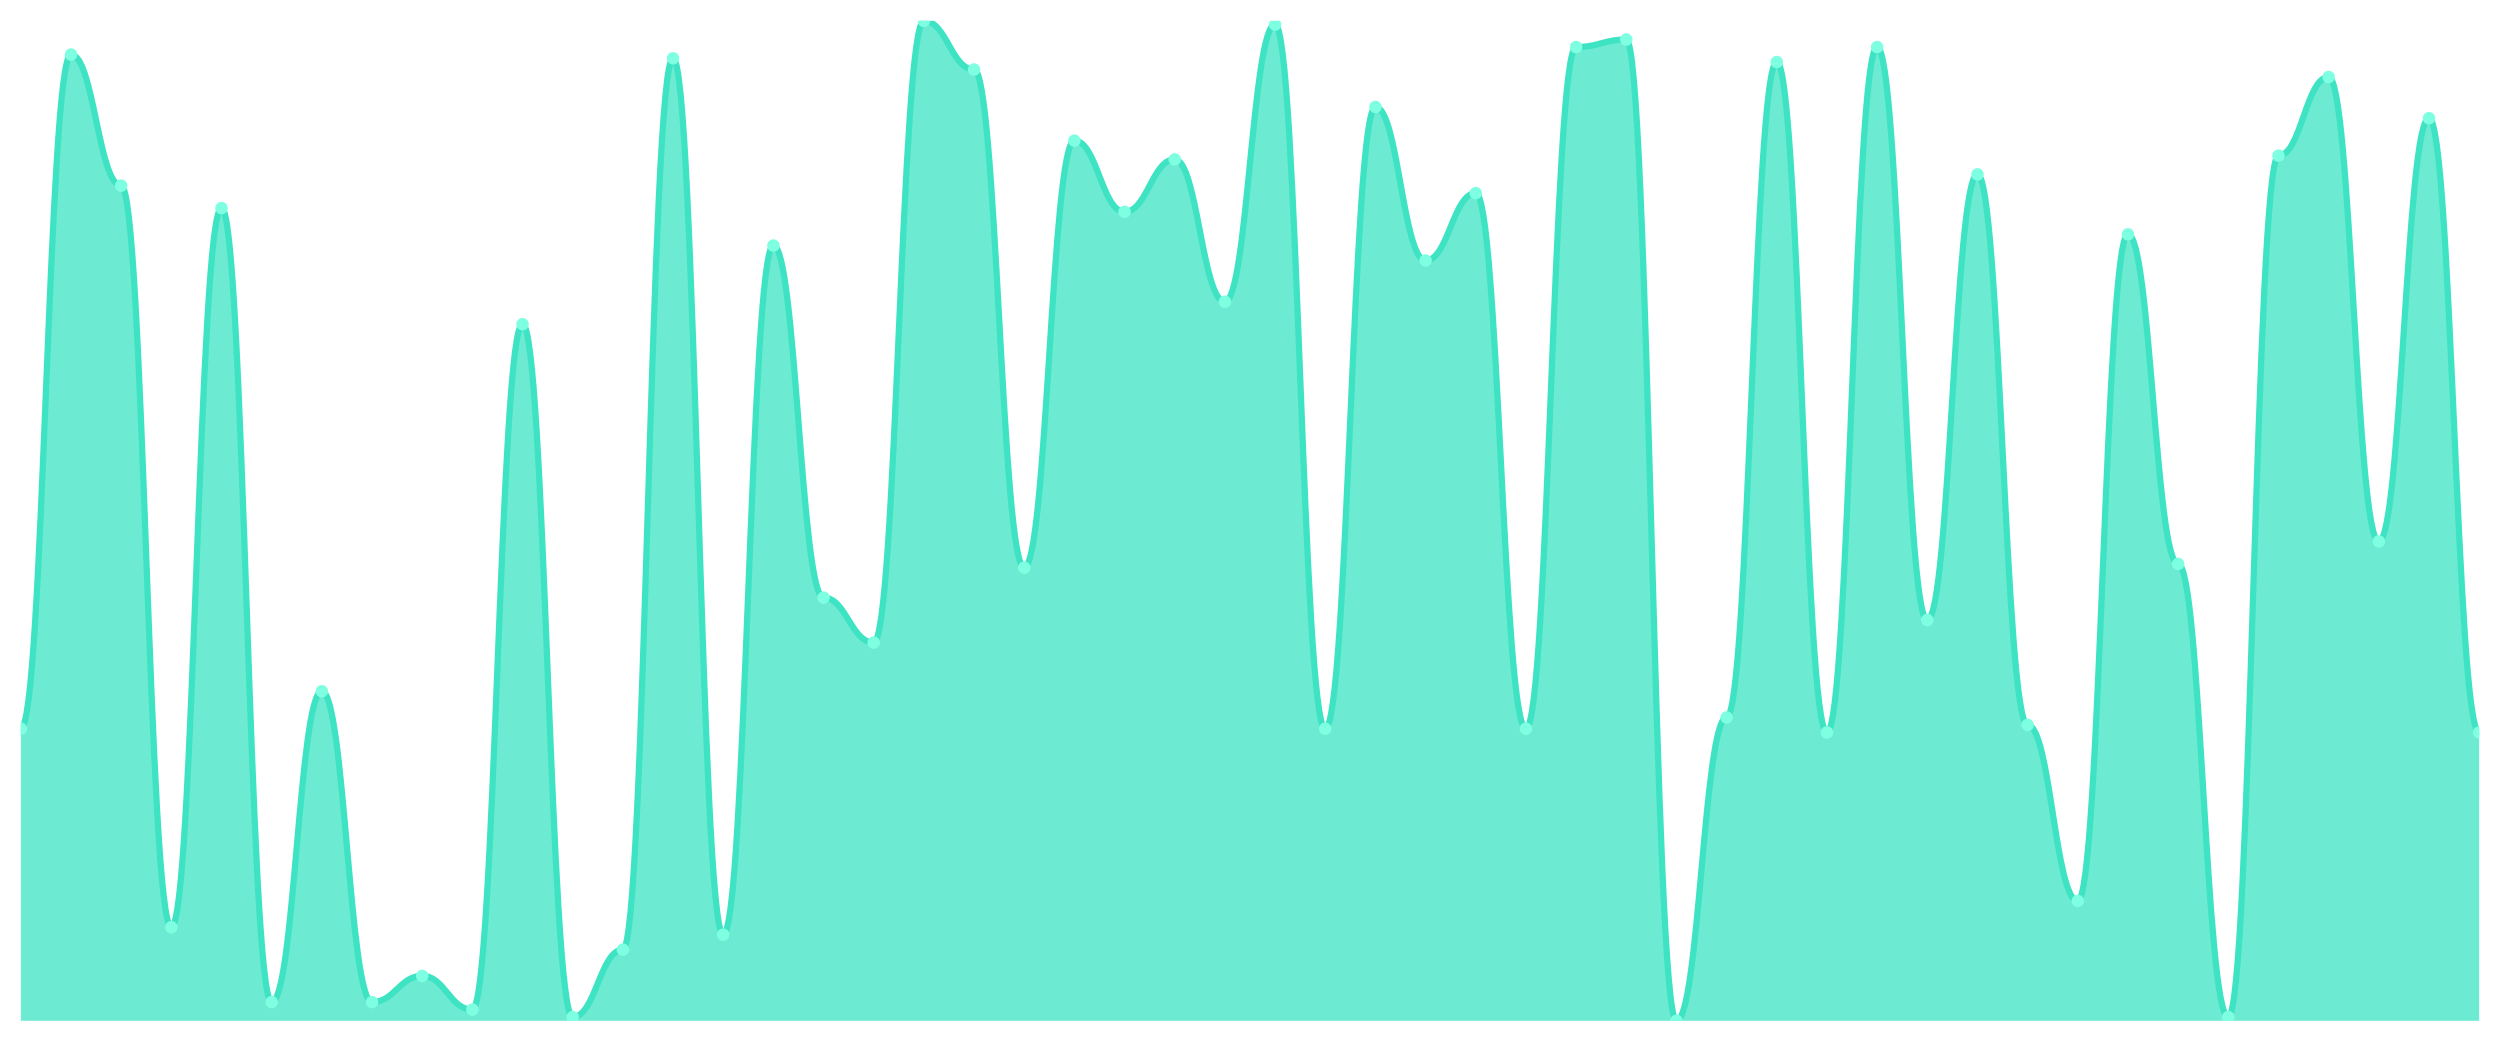
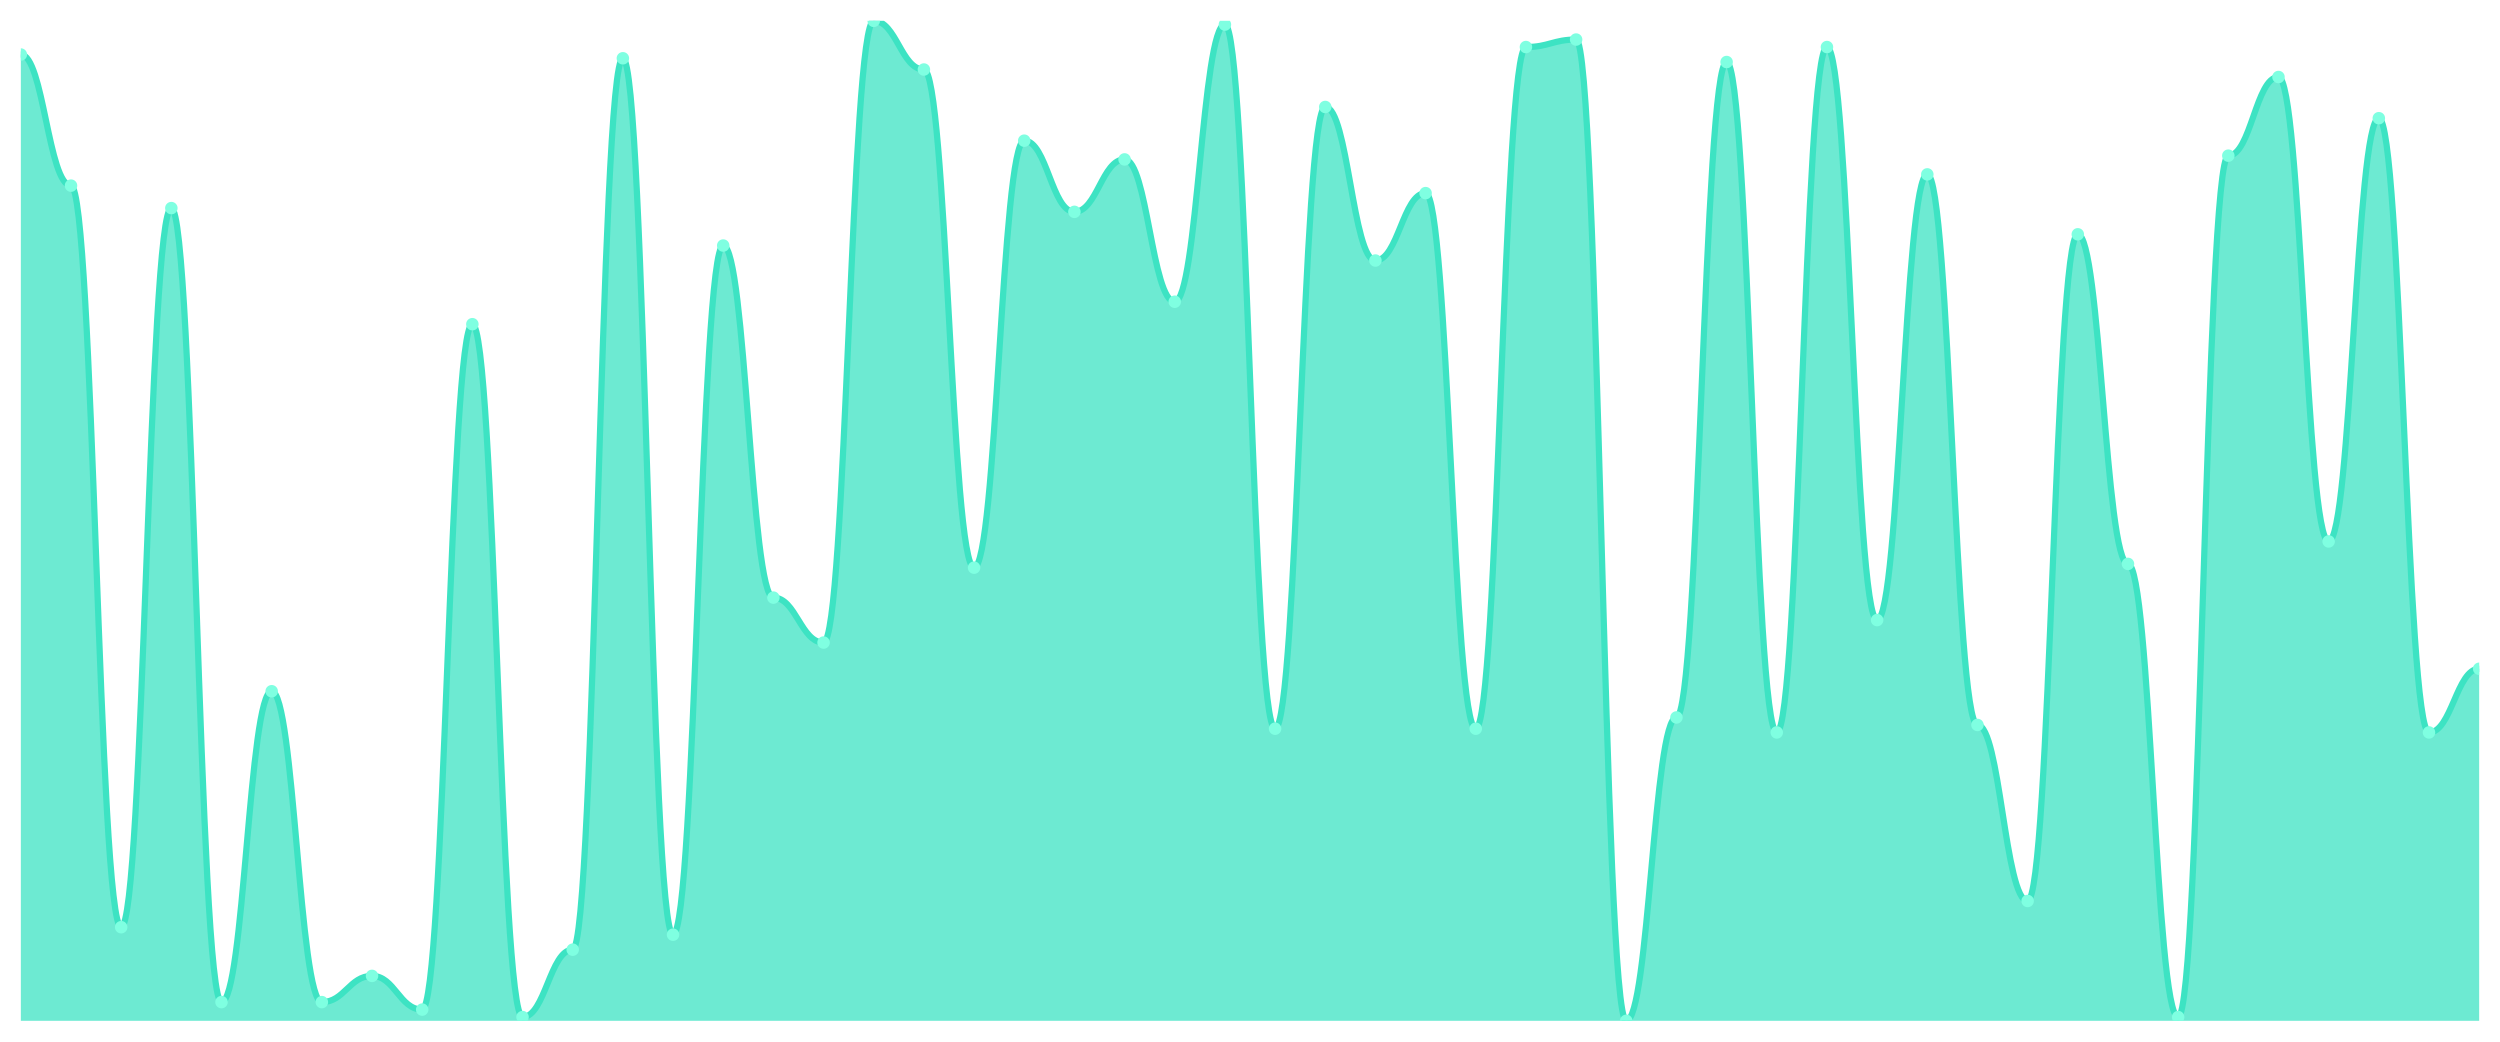
<svg xmlns="http://www.w3.org/2000/svg" viewBox="0 0 1200 500" width="1200" height="500">
  <defs>
    <clipPath id="c">
      <rect x="10" y="10" width="1180" height="480" />
    </clipPath>
  </defs>
  <rect width="1200" height="500" fill="none" />
  <g clip-path="url(#c)">
-     <path d="M 10,490 L 10,349.775 C 20.837,349.775 23.245,26.18 34.082,26.18 C 44.918,26.18 47.327,89.101 58.163,89.101 C 69,89.101 71.408,445.056 82.245,445.056 C 93.082,445.056 95.49,99.888 106.327,99.888 C 117.163,99.888 119.571,481.011 130.408,481.011 C 141.245,481.011 143.653,331.798 154.49,331.798 C 165.327,331.798 167.735,481.011 178.571,481.011 C 189.408,481.011 191.816,468.427 202.653,468.427 C 213.49,468.427 215.898,484.607 226.735,484.607 C 237.571,484.607 239.98,155.618 250.816,155.618 C 261.653,155.618 264.061,488.202 274.898,488.202 C 285.735,488.202 288.143,455.843 298.98,455.843 C 309.816,455.843 312.224,27.978 323.061,27.978 C 333.898,27.978 336.306,448.652 347.143,448.652 C 357.98,448.652 360.388,117.865 371.224,117.865 C 382.061,117.865 384.469,286.854 395.306,286.854 C 406.143,286.854 408.551,308.427 419.388,308.427 C 430.224,308.427 432.633,10 443.469,10 C 454.306,10 456.714,33.371 467.551,33.371 C 478.388,33.371 480.796,272.472 491.633,272.472 C 502.469,272.472 504.878,67.528 515.714,67.528 C 526.551,67.528 528.959,101.685 539.796,101.685 C 550.633,101.685 553.041,76.517 563.878,76.517 C 574.714,76.517 577.122,144.831 587.959,144.831 C 598.796,144.831 601.204,11.798 612.041,11.798 C 622.878,11.798 625.286,349.775 636.122,349.775 C 646.959,349.775 649.367,51.348 660.204,51.348 C 671.041,51.348 673.449,125.056 684.286,125.056 C 695.122,125.056 697.531,92.697 708.367,92.697 C 719.204,92.697 721.612,349.775 732.449,349.775 C 743.286,349.775 745.694,22.584 756.531,22.584 C 767.367,22.584 769.776,18.989 780.612,18.989 C 791.449,18.989 793.857,490 804.694,490 C 815.531,490 817.939,344.382 828.776,344.382 C 839.612,344.382 842.02,29.775 852.857,29.775 C 863.694,29.775 866.102,351.573 876.939,351.573 C 887.776,351.573 890.184,22.584 901.02,22.584 C 911.857,22.584 914.265,297.64 925.102,297.64 C 935.939,297.64 938.347,83.708 949.184,83.708 C 960.02,83.708 962.429,347.978 973.265,347.978 C 984.102,347.978 986.51,432.472 997.347,432.472 C 1008.184,432.472 1010.592,112.472 1021.429,112.472 C 1032.265,112.472 1034.673,270.674 1045.51,270.674 C 1056.347,270.674 1058.755,488.202 1069.592,488.202 C 1080.429,488.202 1082.837,74.719 1093.673,74.719 C 1104.51,74.719 1106.918,36.966 1117.755,36.966 C 1128.592,36.966 1131,259.888 1141.837,259.888 C 1152.673,259.888 1155.082,56.742 1165.918,56.742 C 1176.755,56.742 1179.163,351.573 1190,351.573 L 1190,490 Z" fill="rgba(61,227,195,0.75)" />
-     <path d="M 10,349.775 C 20.837,349.775 23.245,26.18 34.082,26.18 C 44.918,26.18 47.327,89.101 58.163,89.101 C 69,89.101 71.408,445.056 82.245,445.056 C 93.082,445.056 95.49,99.888 106.327,99.888 C 117.163,99.888 119.571,481.011 130.408,481.011 C 141.245,481.011 143.653,331.798 154.49,331.798 C 165.327,331.798 167.735,481.011 178.571,481.011 C 189.408,481.011 191.816,468.427 202.653,468.427 C 213.49,468.427 215.898,484.607 226.735,484.607 C 237.571,484.607 239.98,155.618 250.816,155.618 C 261.653,155.618 264.061,488.202 274.898,488.202 C 285.735,488.202 288.143,455.843 298.98,455.843 C 309.816,455.843 312.224,27.978 323.061,27.978 C 333.898,27.978 336.306,448.652 347.143,448.652 C 357.98,448.652 360.388,117.865 371.224,117.865 C 382.061,117.865 384.469,286.854 395.306,286.854 C 406.143,286.854 408.551,308.427 419.388,308.427 C 430.224,308.427 432.633,10 443.469,10 C 454.306,10 456.714,33.371 467.551,33.371 C 478.388,33.371 480.796,272.472 491.633,272.472 C 502.469,272.472 504.878,67.528 515.714,67.528 C 526.551,67.528 528.959,101.685 539.796,101.685 C 550.633,101.685 553.041,76.517 563.878,76.517 C 574.714,76.517 577.122,144.831 587.959,144.831 C 598.796,144.831 601.204,11.798 612.041,11.798 C 622.878,11.798 625.286,349.775 636.122,349.775 C 646.959,349.775 649.367,51.348 660.204,51.348 C 671.041,51.348 673.449,125.056 684.286,125.056 C 695.122,125.056 697.531,92.697 708.367,92.697 C 719.204,92.697 721.612,349.775 732.449,349.775 C 743.286,349.775 745.694,22.584 756.531,22.584 C 767.367,22.584 769.776,18.989 780.612,18.989 C 791.449,18.989 793.857,490 804.694,490 C 815.531,490 817.939,344.382 828.776,344.382 C 839.612,344.382 842.02,29.775 852.857,29.775 C 863.694,29.775 866.102,351.573 876.939,351.573 C 887.776,351.573 890.184,22.584 901.02,22.584 C 911.857,22.584 914.265,297.64 925.102,297.64 C 935.939,297.64 938.347,83.708 949.184,83.708 C 960.02,83.708 962.429,347.978 973.265,347.978 C 984.102,347.978 986.51,432.472 997.347,432.472 C 1008.184,432.472 1010.592,112.472 1021.429,112.472 C 1032.265,112.472 1034.673,270.674 1045.51,270.674 C 1056.347,270.674 1058.755,488.202 1069.592,488.202 C 1080.429,488.202 1082.837,74.719 1093.673,74.719 C 1104.51,74.719 1106.918,36.966 1117.755,36.966 C 1128.592,36.966 1131,259.888 1141.837,259.888 C 1152.673,259.888 1155.082,56.742 1165.918,56.742 C 1176.755,56.742 1179.163,351.573 1190,351.573" fill="none" stroke="#3de3c3" stroke-width="3" stroke-linecap="round" stroke-linejoin="round" />
-     <circle cx="10" cy="349.775" r="3" fill="#7fffe1" />
-     <circle cx="34.082" cy="26.18" r="3" fill="#7fffe1" />
-     <circle cx="58.163" cy="89.101" r="3" fill="#7fffe1" />
-     <circle cx="82.245" cy="445.056" r="3" fill="#7fffe1" />
-     <circle cx="106.327" cy="99.888" r="3" fill="#7fffe1" />
-     <circle cx="130.408" cy="481.011" r="3" fill="#7fffe1" />
-     <circle cx="154.49" cy="331.798" r="3" fill="#7fffe1" />
-     <circle cx="178.571" cy="481.011" r="3" fill="#7fffe1" />
-     <circle cx="202.653" cy="468.427" r="3" fill="#7fffe1" />
-     <circle cx="226.735" cy="484.607" r="3" fill="#7fffe1" />
-     <circle cx="250.816" cy="155.618" r="3" fill="#7fffe1" />
-     <circle cx="274.898" cy="488.202" r="3" fill="#7fffe1" />
-     <circle cx="298.98" cy="455.843" r="3" fill="#7fffe1" />
-     <circle cx="323.061" cy="27.978" r="3" fill="#7fffe1" />
-     <circle cx="347.143" cy="448.652" r="3" fill="#7fffe1" />
-     <circle cx="371.224" cy="117.865" r="3" fill="#7fffe1" />
-     <circle cx="395.306" cy="286.854" r="3" fill="#7fffe1" />
-     <circle cx="419.388" cy="308.427" r="3" fill="#7fffe1" />
-     <circle cx="443.469" cy="10" r="3" fill="#7fffe1" />
-     <circle cx="467.551" cy="33.371" r="3" fill="#7fffe1" />
-     <circle cx="491.633" cy="272.472" r="3" fill="#7fffe1" />
-     <circle cx="515.714" cy="67.528" r="3" fill="#7fffe1" />
-     <circle cx="539.796" cy="101.685" r="3" fill="#7fffe1" />
-     <circle cx="563.878" cy="76.517" r="3" fill="#7fffe1" />
-     <circle cx="587.959" cy="144.831" r="3" fill="#7fffe1" />
-     <circle cx="612.041" cy="11.798" r="3" fill="#7fffe1" />
-     <circle cx="636.122" cy="349.775" r="3" fill="#7fffe1" />
-     <circle cx="660.204" cy="51.348" r="3" fill="#7fffe1" />
-     <circle cx="684.286" cy="125.056" r="3" fill="#7fffe1" />
-     <circle cx="708.367" cy="92.697" r="3" fill="#7fffe1" />
-     <circle cx="732.449" cy="349.775" r="3" fill="#7fffe1" />
-     <circle cx="756.531" cy="22.584" r="3" fill="#7fffe1" />
-     <circle cx="780.612" cy="18.989" r="3" fill="#7fffe1" />
-     <circle cx="804.694" cy="490" r="3" fill="#7fffe1" />
-     <circle cx="828.776" cy="344.382" r="3" fill="#7fffe1" />
-     <circle cx="852.857" cy="29.775" r="3" fill="#7fffe1" />
-     <circle cx="876.939" cy="351.573" r="3" fill="#7fffe1" />
-     <circle cx="901.02" cy="22.584" r="3" fill="#7fffe1" />
-     <circle cx="925.102" cy="297.64" r="3" fill="#7fffe1" />
-     <circle cx="949.184" cy="83.708" r="3" fill="#7fffe1" />
-     <circle cx="973.265" cy="347.978" r="3" fill="#7fffe1" />
-     <circle cx="997.347" cy="432.472" r="3" fill="#7fffe1" />
-     <circle cx="1021.429" cy="112.472" r="3" fill="#7fffe1" />
-     <circle cx="1045.51" cy="270.674" r="3" fill="#7fffe1" />
-     <circle cx="1069.592" cy="488.202" r="3" fill="#7fffe1" />
-     <circle cx="1093.673" cy="74.719" r="3" fill="#7fffe1" />
-     <circle cx="1117.755" cy="36.966" r="3" fill="#7fffe1" />
-     <circle cx="1141.837" cy="259.888" r="3" fill="#7fffe1" />
-     <circle cx="1165.918" cy="56.742" r="3" fill="#7fffe1" />
-     <circle cx="1190" cy="351.573" r="3" fill="#7fffe1" />
+     <path d="M 10,490 L 10,26.18 C 20.837,26.18 23.245,89.101 34.082,89.101 C 44.918,89.101 47.327,445.056 58.163,445.056 C 69,445.056 71.408,99.888 82.245,99.888 C 93.082,99.888 95.49,481.011 106.327,481.011 C 117.163,481.011 119.571,331.798 130.408,331.798 C 141.245,331.798 143.653,481.011 154.49,481.011 C 165.327,481.011 167.735,468.427 178.571,468.427 C 189.408,468.427 191.816,484.607 202.653,484.607 C 213.49,484.607 215.898,155.618 226.735,155.618 C 237.571,155.618 239.98,488.202 250.816,488.202 C 261.653,488.202 264.061,455.843 274.898,455.843 C 285.735,455.843 288.143,27.978 298.98,27.978 C 309.816,27.978 312.224,448.652 323.061,448.652 C 333.898,448.652 336.306,117.865 347.143,117.865 C 357.98,117.865 360.388,286.854 371.224,286.854 C 382.061,286.854 384.469,308.427 395.306,308.427 C 406.143,308.427 408.551,10 419.388,10 C 430.224,10 432.633,33.371 443.469,33.371 C 454.306,33.371 456.714,272.472 467.551,272.472 C 478.388,272.472 480.796,67.528 491.633,67.528 C 502.469,67.528 504.878,101.685 515.714,101.685 C 526.551,101.685 528.959,76.517 539.796,76.517 C 550.633,76.517 553.041,144.831 563.878,144.831 C 574.714,144.831 577.122,11.798 587.959,11.798 C 598.796,11.798 601.204,349.775 612.041,349.775 C 622.878,349.775 625.286,51.348 636.122,51.348 C 646.959,51.348 649.367,125.056 660.204,125.056 C 671.041,125.056 673.449,92.697 684.286,92.697 C 695.122,92.697 697.531,349.775 708.367,349.775 C 719.204,349.775 721.612,22.584 732.449,22.584 C 743.286,22.584 745.694,18.989 756.531,18.989 C 767.367,18.989 769.776,490 780.612,490 C 791.449,490 793.857,344.382 804.694,344.382 C 815.531,344.382 817.939,29.775 828.776,29.775 C 839.612,29.775 842.02,351.573 852.857,351.573 C 863.694,351.573 866.102,22.584 876.939,22.584 C 887.776,22.584 890.184,297.64 901.02,297.64 C 911.857,297.64 914.265,83.708 925.102,83.708 C 935.939,83.708 938.347,347.978 949.184,347.978 C 960.02,347.978 962.429,432.472 973.265,432.472 C 984.102,432.472 986.51,112.472 997.347,112.472 C 1008.184,112.472 1010.592,270.674 1021.429,270.674 C 1032.265,270.674 1034.673,488.202 1045.51,488.202 C 1056.347,488.202 1058.755,74.719 1069.592,74.719 C 1080.429,74.719 1082.837,36.966 1093.673,36.966 C 1104.51,36.966 1106.918,259.888 1117.755,259.888 C 1128.592,259.888 1131,56.742 1141.837,56.742 C 1152.673,56.742 1155.082,351.573 1165.918,351.573 C 1176.755,351.573 1179.163,321.011 1190,321.011 L 1190,490 Z" fill="rgba(61,227,195,0.75)" />
+     <path d="M 10,26.18 C 20.837,26.18 23.245,89.101 34.082,89.101 C 44.918,89.101 47.327,445.056 58.163,445.056 C 69,445.056 71.408,99.888 82.245,99.888 C 93.082,99.888 95.49,481.011 106.327,481.011 C 117.163,481.011 119.571,331.798 130.408,331.798 C 141.245,331.798 143.653,481.011 154.49,481.011 C 165.327,481.011 167.735,468.427 178.571,468.427 C 189.408,468.427 191.816,484.607 202.653,484.607 C 213.49,484.607 215.898,155.618 226.735,155.618 C 237.571,155.618 239.98,488.202 250.816,488.202 C 261.653,488.202 264.061,455.843 274.898,455.843 C 285.735,455.843 288.143,27.978 298.98,27.978 C 309.816,27.978 312.224,448.652 323.061,448.652 C 333.898,448.652 336.306,117.865 347.143,117.865 C 357.98,117.865 360.388,286.854 371.224,286.854 C 382.061,286.854 384.469,308.427 395.306,308.427 C 406.143,308.427 408.551,10 419.388,10 C 430.224,10 432.633,33.371 443.469,33.371 C 454.306,33.371 456.714,272.472 467.551,272.472 C 478.388,272.472 480.796,67.528 491.633,67.528 C 502.469,67.528 504.878,101.685 515.714,101.685 C 526.551,101.685 528.959,76.517 539.796,76.517 C 550.633,76.517 553.041,144.831 563.878,144.831 C 574.714,144.831 577.122,11.798 587.959,11.798 C 598.796,11.798 601.204,349.775 612.041,349.775 C 622.878,349.775 625.286,51.348 636.122,51.348 C 646.959,51.348 649.367,125.056 660.204,125.056 C 671.041,125.056 673.449,92.697 684.286,92.697 C 695.122,92.697 697.531,349.775 708.367,349.775 C 719.204,349.775 721.612,22.584 732.449,22.584 C 743.286,22.584 745.694,18.989 756.531,18.989 C 767.367,18.989 769.776,490 780.612,490 C 791.449,490 793.857,344.382 804.694,344.382 C 815.531,344.382 817.939,29.775 828.776,29.775 C 839.612,29.775 842.02,351.573 852.857,351.573 C 863.694,351.573 866.102,22.584 876.939,22.584 C 887.776,22.584 890.184,297.64 901.02,297.64 C 911.857,297.64 914.265,83.708 925.102,83.708 C 935.939,83.708 938.347,347.978 949.184,347.978 C 960.02,347.978 962.429,432.472 973.265,432.472 C 984.102,432.472 986.51,112.472 997.347,112.472 C 1008.184,112.472 1010.592,270.674 1021.429,270.674 C 1032.265,270.674 1034.673,488.202 1045.51,488.202 C 1056.347,488.202 1058.755,74.719 1069.592,74.719 C 1080.429,74.719 1082.837,36.966 1093.673,36.966 C 1104.51,36.966 1106.918,259.888 1117.755,259.888 C 1128.592,259.888 1131,56.742 1141.837,56.742 C 1152.673,56.742 1155.082,351.573 1165.918,351.573 C 1176.755,351.573 1179.163,321.011 1190,321.011" fill="none" stroke="#3de3c3" stroke-width="3" stroke-linecap="round" stroke-linejoin="round" />
+     <circle cx="10" cy="26.18" r="3" fill="#7fffe1" />
+     <circle cx="34.082" cy="89.101" r="3" fill="#7fffe1" />
+     <circle cx="58.163" cy="445.056" r="3" fill="#7fffe1" />
+     <circle cx="82.245" cy="99.888" r="3" fill="#7fffe1" />
+     <circle cx="106.327" cy="481.011" r="3" fill="#7fffe1" />
+     <circle cx="130.408" cy="331.798" r="3" fill="#7fffe1" />
+     <circle cx="154.49" cy="481.011" r="3" fill="#7fffe1" />
+     <circle cx="178.571" cy="468.427" r="3" fill="#7fffe1" />
+     <circle cx="202.653" cy="484.607" r="3" fill="#7fffe1" />
+     <circle cx="226.735" cy="155.618" r="3" fill="#7fffe1" />
+     <circle cx="250.816" cy="488.202" r="3" fill="#7fffe1" />
+     <circle cx="274.898" cy="455.843" r="3" fill="#7fffe1" />
+     <circle cx="298.98" cy="27.978" r="3" fill="#7fffe1" />
+     <circle cx="323.061" cy="448.652" r="3" fill="#7fffe1" />
+     <circle cx="347.143" cy="117.865" r="3" fill="#7fffe1" />
+     <circle cx="371.224" cy="286.854" r="3" fill="#7fffe1" />
+     <circle cx="395.306" cy="308.427" r="3" fill="#7fffe1" />
+     <circle cx="419.388" cy="10" r="3" fill="#7fffe1" />
+     <circle cx="443.469" cy="33.371" r="3" fill="#7fffe1" />
+     <circle cx="467.551" cy="272.472" r="3" fill="#7fffe1" />
+     <circle cx="491.633" cy="67.528" r="3" fill="#7fffe1" />
+     <circle cx="515.714" cy="101.685" r="3" fill="#7fffe1" />
+     <circle cx="539.796" cy="76.517" r="3" fill="#7fffe1" />
+     <circle cx="563.878" cy="144.831" r="3" fill="#7fffe1" />
+     <circle cx="587.959" cy="11.798" r="3" fill="#7fffe1" />
+     <circle cx="612.041" cy="349.775" r="3" fill="#7fffe1" />
+     <circle cx="636.122" cy="51.348" r="3" fill="#7fffe1" />
+     <circle cx="660.204" cy="125.056" r="3" fill="#7fffe1" />
+     <circle cx="684.286" cy="92.697" r="3" fill="#7fffe1" />
+     <circle cx="708.367" cy="349.775" r="3" fill="#7fffe1" />
+     <circle cx="732.449" cy="22.584" r="3" fill="#7fffe1" />
+     <circle cx="756.531" cy="18.989" r="3" fill="#7fffe1" />
+     <circle cx="780.612" cy="490" r="3" fill="#7fffe1" />
+     <circle cx="804.694" cy="344.382" r="3" fill="#7fffe1" />
+     <circle cx="828.776" cy="29.775" r="3" fill="#7fffe1" />
+     <circle cx="852.857" cy="351.573" r="3" fill="#7fffe1" />
+     <circle cx="876.939" cy="22.584" r="3" fill="#7fffe1" />
+     <circle cx="901.02" cy="297.64" r="3" fill="#7fffe1" />
+     <circle cx="925.102" cy="83.708" r="3" fill="#7fffe1" />
+     <circle cx="949.184" cy="347.978" r="3" fill="#7fffe1" />
+     <circle cx="973.265" cy="432.472" r="3" fill="#7fffe1" />
+     <circle cx="997.347" cy="112.472" r="3" fill="#7fffe1" />
+     <circle cx="1021.429" cy="270.674" r="3" fill="#7fffe1" />
+     <circle cx="1045.51" cy="488.202" r="3" fill="#7fffe1" />
+     <circle cx="1069.592" cy="74.719" r="3" fill="#7fffe1" />
+     <circle cx="1093.673" cy="36.966" r="3" fill="#7fffe1" />
+     <circle cx="1117.755" cy="259.888" r="3" fill="#7fffe1" />
+     <circle cx="1141.837" cy="56.742" r="3" fill="#7fffe1" />
+     <circle cx="1165.918" cy="351.573" r="3" fill="#7fffe1" />
+     <circle cx="1190" cy="321.011" r="3" fill="#7fffe1" />
  </g>
</svg>
